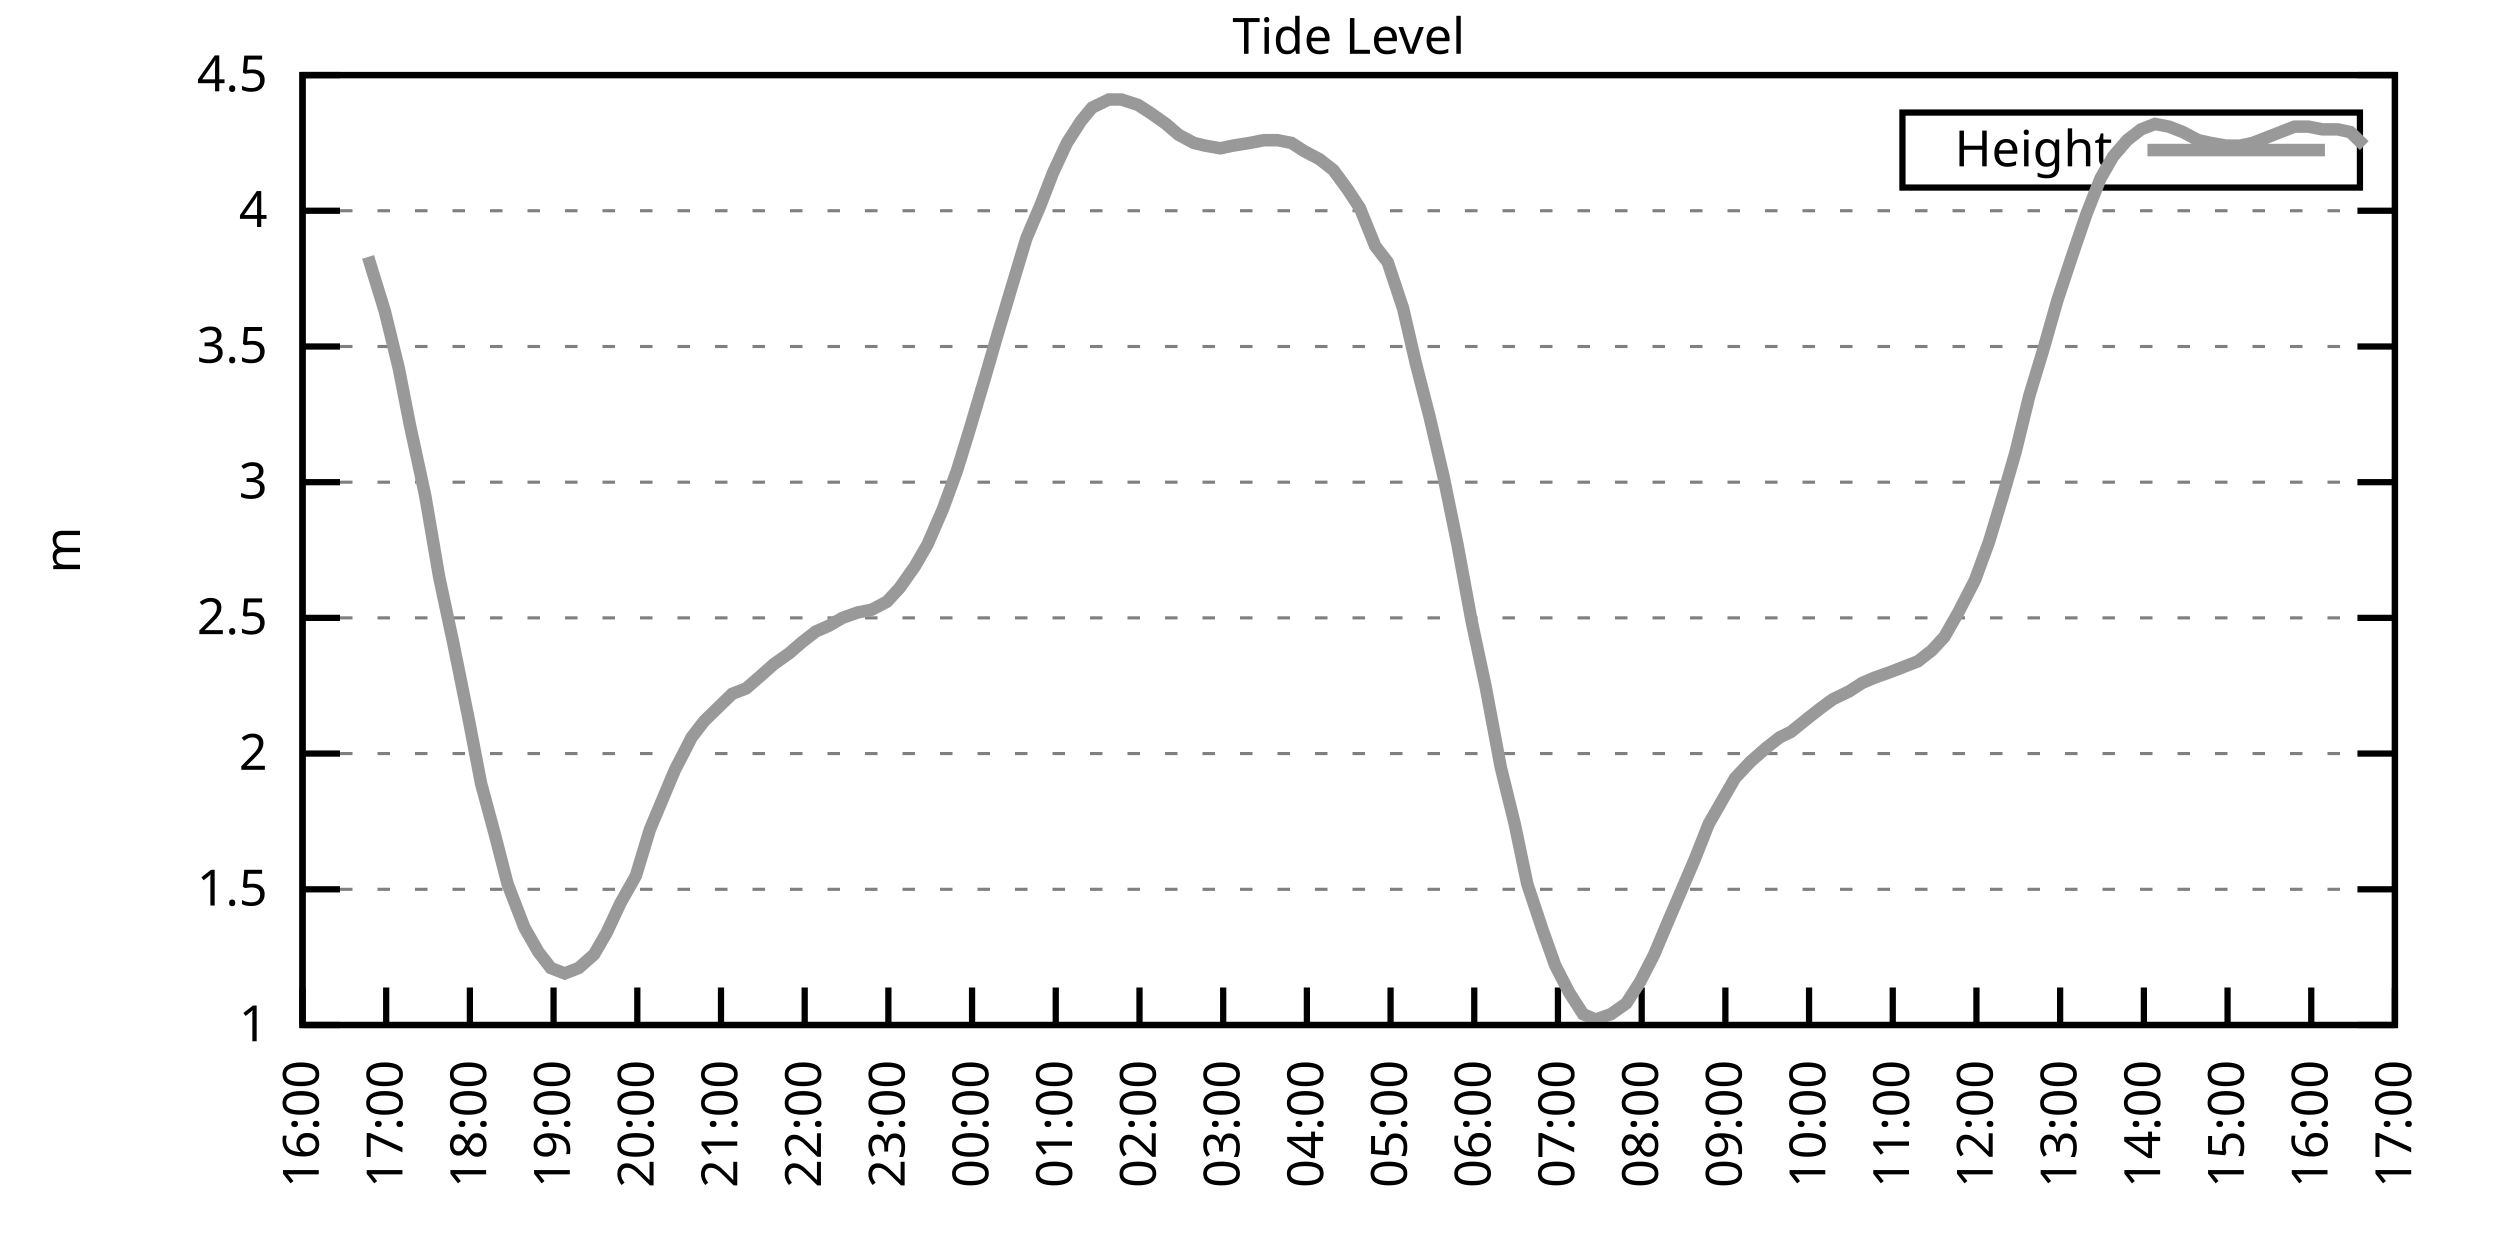
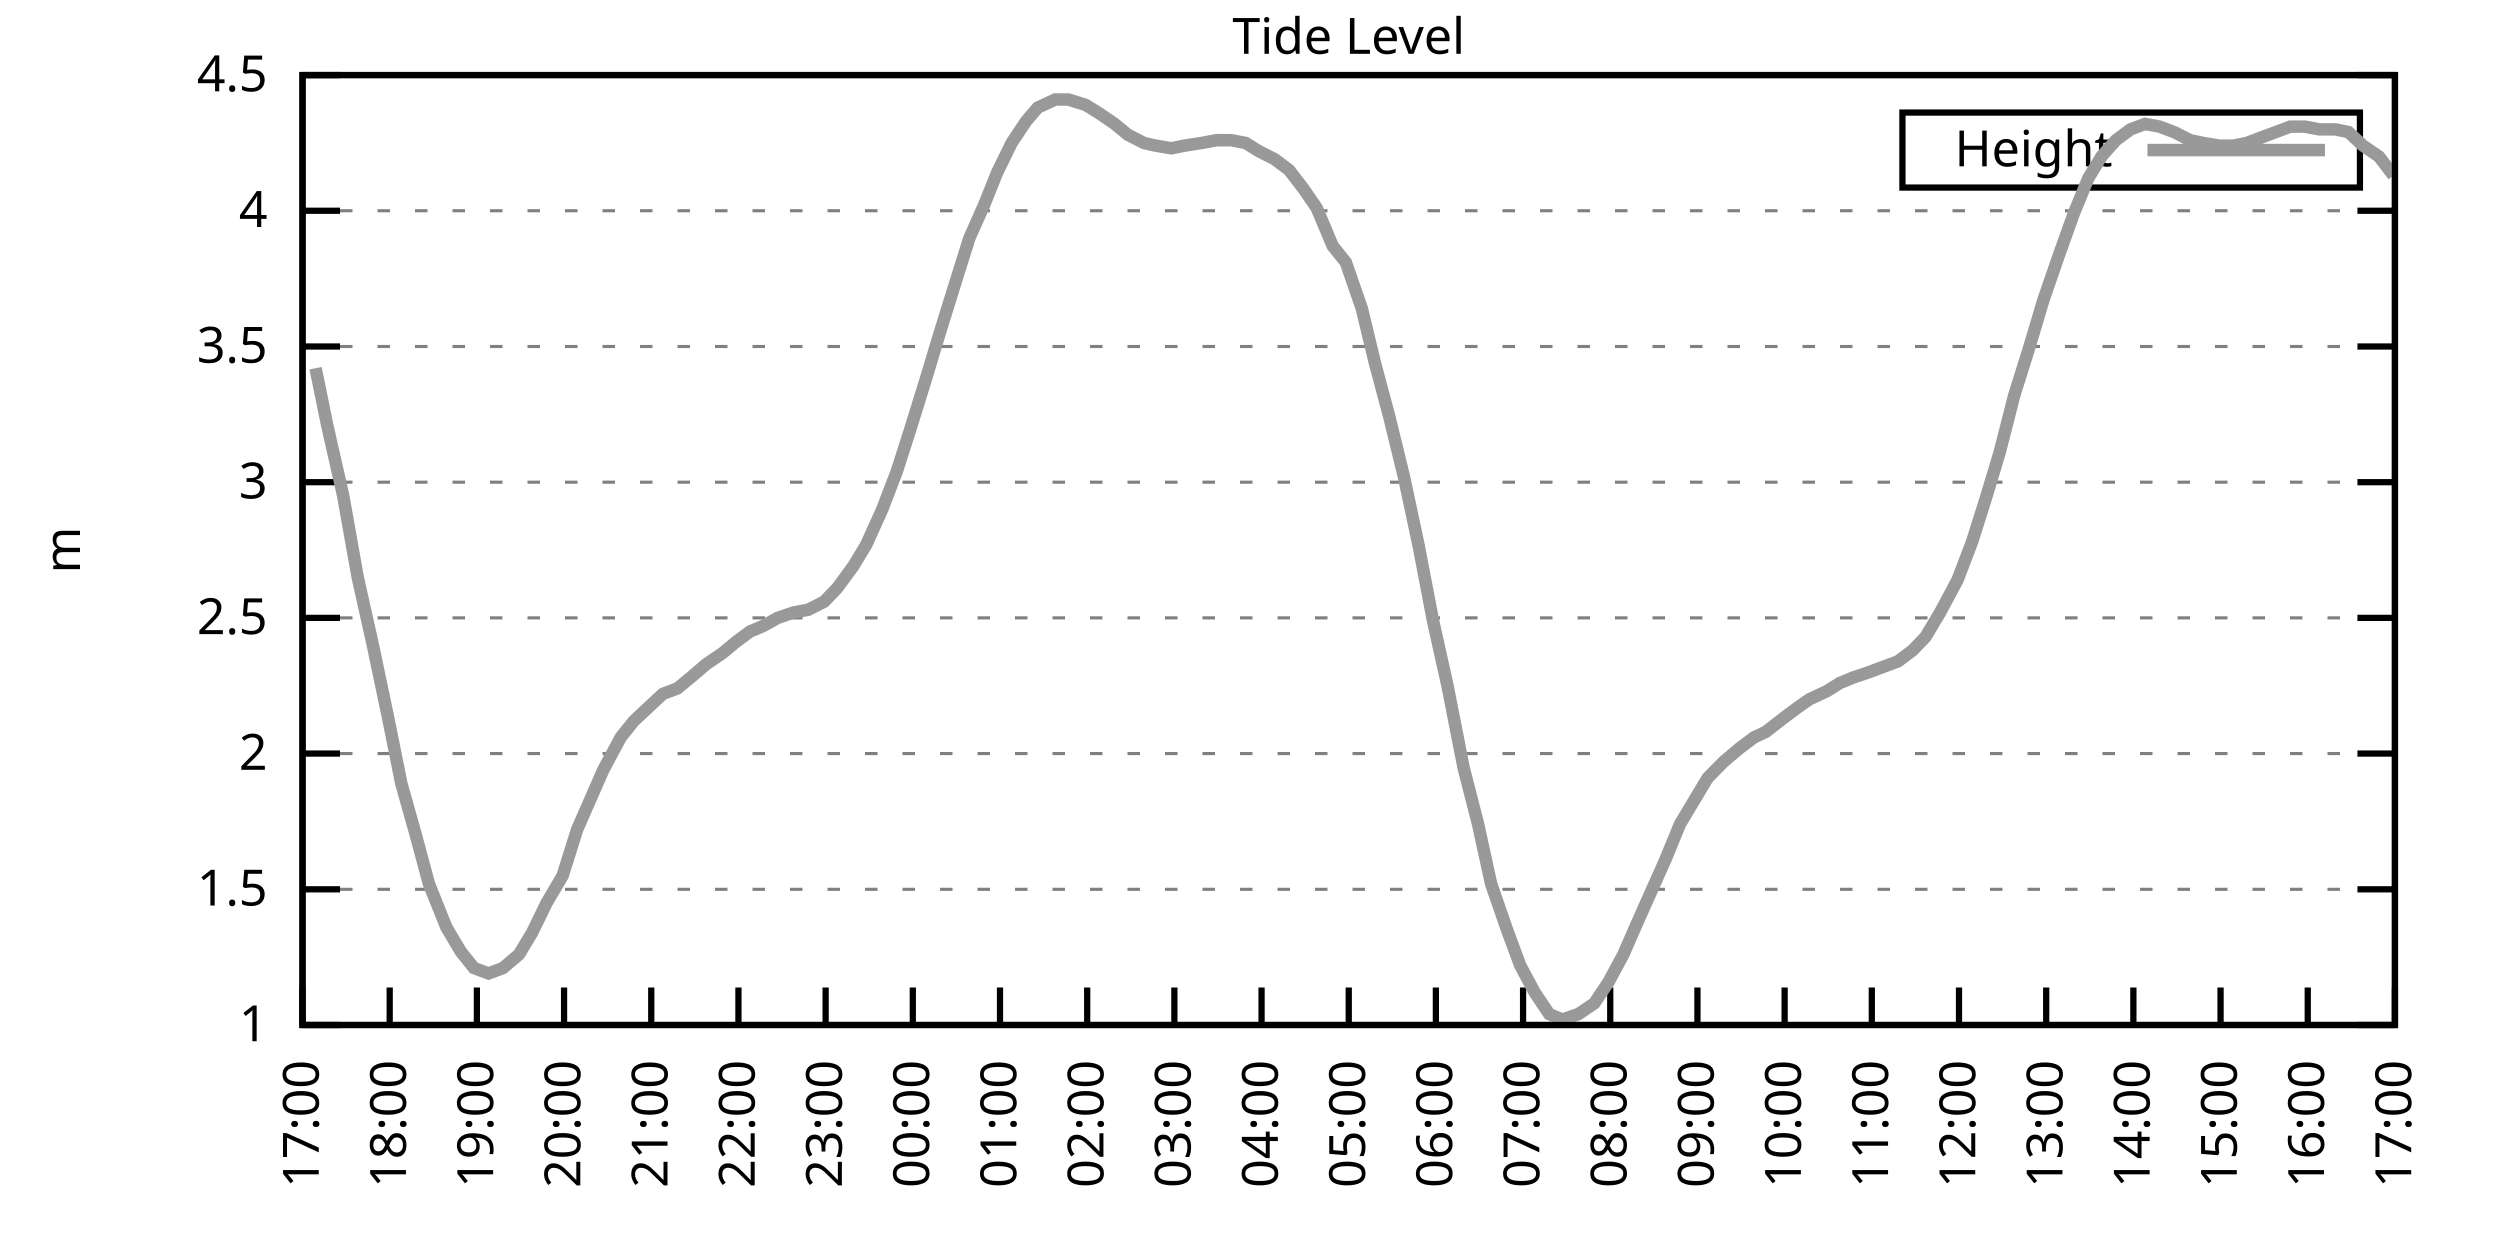
<svg xmlns="http://www.w3.org/2000/svg" xmlns:xlink="http://www.w3.org/1999/xlink" width="400" height="200" viewBox="0 0 400 200">
  <g id="gnuplot_canvas">
    <rect x="0" y="0" width="400" height="200" fill="none" />
    <defs>
      <circle id="gpDot" r="0.5" stroke-width="0.5" stroke="currentColor" />
      <path id="gpPt0" stroke-width="0.333" stroke="currentColor" d="M-1,0 h2 M0,-1 v2" />
      <path id="gpPt1" stroke-width="0.333" stroke="currentColor" d="M-1,-1 L1,1 M1,-1 L-1,1" />
      <path id="gpPt2" stroke-width="0.333" stroke="currentColor" d="M-1,0 L1,0 M0,-1 L0,1 M-1,-1 L1,1 M-1,1 L1,-1" />
      <rect id="gpPt3" stroke-width="0.333" stroke="currentColor" x="-1" y="-1" width="2" height="2" />
      <rect id="gpPt4" stroke-width="0.333" stroke="currentColor" fill="currentColor" x="-1" y="-1" width="2" height="2" />
      <circle id="gpPt5" stroke-width="0.333" stroke="currentColor" cx="0" cy="0" r="1" />
      <use xlink:href="#gpPt5" id="gpPt6" fill="currentColor" stroke="none" />
      <path id="gpPt7" stroke-width="0.333" stroke="currentColor" d="M0,-1.33 L-1.33,0.67 L1.33,0.67 z" />
      <use xlink:href="#gpPt7" id="gpPt8" fill="currentColor" stroke="none" />
      <use xlink:href="#gpPt7" id="gpPt9" stroke="currentColor" transform="rotate(180)" />
      <use xlink:href="#gpPt9" id="gpPt10" fill="currentColor" stroke="none" />
      <use xlink:href="#gpPt3" id="gpPt11" stroke="currentColor" transform="rotate(45)" />
      <use xlink:href="#gpPt11" id="gpPt12" fill="currentColor" stroke="none" />
      <path id="gpPt13" stroke-width="0.333" stroke="currentColor" d="M0,1.330 L1.265,0.411 L0.782,-1.067 L-0.782,-1.076 L-1.265,0.411 z" />
      <use xlink:href="#gpPt13" id="gpPt14" fill="currentColor" stroke="none" />
      <filter id="textbox" filterUnits="objectBoundingBox" x="0" y="0" height="1" width="1">
        <feFlood flood-color="white" flood-opacity="1" result="bgnd" />
        <feComposite in="SourceGraphic" in2="bgnd" operator="atop" />
      </filter>
      <filter id="greybox" filterUnits="objectBoundingBox" x="0" y="0" height="1" width="1">
        <feFlood flood-color="lightgrey" flood-opacity="1" result="grey" />
        <feComposite in="SourceGraphic" in2="grey" operator="atop" />
      </filter>
    </defs>
    <g fill="none" color="white" stroke="currentColor" stroke-width="1.00" stroke-linecap="butt" stroke-linejoin="miter">
</g>
    <g fill="none" color="black" stroke="currentColor" stroke-width="1.00" stroke-linecap="butt" stroke-linejoin="miter">
      <g stroke="none" shape-rendering="crispEdges">
        <polygon fill="rgb(255, 255, 255)" points="48.40,164.00 383.18,164.00 383.18,12.02 48.40,12.02 " />
      </g>
    </g>
    <g fill="none" color="black" stroke="currentColor" stroke-width="1.00" stroke-linecap="butt" stroke-linejoin="miter">
</g>
    <g fill="none" color="black" stroke="black" stroke-width="0.50" stroke-linecap="butt" stroke-linejoin="miter">
</g>
    <g fill="none" color="gray" stroke="currentColor" stroke-width="0.50" stroke-linecap="butt" stroke-linejoin="miter">
      <path stroke="gray" stroke-dasharray="2,4" class="gridline" d="M48.40,164.00 L383.19,164.00  " />
    </g>
    <g fill="none" color="gray" stroke="gray" stroke-width="1.00" stroke-linecap="butt" stroke-linejoin="miter">
</g>
    <g fill="none" color="black" stroke="currentColor" stroke-width="1.00" stroke-linecap="butt" stroke-linejoin="miter">
      <path stroke="black" d="M48.40,164.00 L54.40,164.00 M383.19,164.00 L377.19,164.00  " />
      <g transform="translate(42.80,166.60)" stroke="none" fill="black" font-family="Sans" font-size="8.00" text-anchor="end">
        <text>
          <tspan font-family="Sans"> 1</tspan>
        </text>
      </g>
    </g>
    <g fill="none" color="black" stroke="currentColor" stroke-width="1.00" stroke-linecap="butt" stroke-linejoin="miter">
</g>
    <g fill="none" color="black" stroke="black" stroke-width="0.50" stroke-linecap="butt" stroke-linejoin="miter">
</g>
    <g fill="none" color="gray" stroke="currentColor" stroke-width="0.50" stroke-linecap="butt" stroke-linejoin="miter">
      <path stroke="gray" stroke-dasharray="2,4" class="gridline" d="M48.40,142.29 L383.19,142.29  " />
    </g>
    <g fill="none" color="gray" stroke="gray" stroke-width="1.00" stroke-linecap="butt" stroke-linejoin="miter">
</g>
    <g fill="none" color="black" stroke="currentColor" stroke-width="1.00" stroke-linecap="butt" stroke-linejoin="miter">
      <path stroke="black" d="M48.40,142.29 L54.40,142.29 M383.19,142.29 L377.19,142.29  " />
      <g transform="translate(42.80,144.89)" stroke="none" fill="black" font-family="Sans" font-size="8.00" text-anchor="end">
        <text>
          <tspan font-family="Sans"> 1.5</tspan>
        </text>
      </g>
    </g>
    <g fill="none" color="black" stroke="currentColor" stroke-width="1.00" stroke-linecap="butt" stroke-linejoin="miter">
</g>
    <g fill="none" color="black" stroke="black" stroke-width="0.50" stroke-linecap="butt" stroke-linejoin="miter">
</g>
    <g fill="none" color="gray" stroke="currentColor" stroke-width="0.50" stroke-linecap="butt" stroke-linejoin="miter">
      <path stroke="gray" stroke-dasharray="2,4" class="gridline" d="M48.40,120.57 L383.19,120.57  " />
    </g>
    <g fill="none" color="gray" stroke="gray" stroke-width="1.00" stroke-linecap="butt" stroke-linejoin="miter">
</g>
    <g fill="none" color="black" stroke="currentColor" stroke-width="1.00" stroke-linecap="butt" stroke-linejoin="miter">
      <path stroke="black" d="M48.40,120.57 L54.40,120.57 M383.19,120.57 L377.19,120.57  " />
      <g transform="translate(42.80,123.17)" stroke="none" fill="black" font-family="Sans" font-size="8.00" text-anchor="end">
        <text>
          <tspan font-family="Sans"> 2</tspan>
        </text>
      </g>
    </g>
    <g fill="none" color="black" stroke="currentColor" stroke-width="1.00" stroke-linecap="butt" stroke-linejoin="miter">
</g>
    <g fill="none" color="black" stroke="black" stroke-width="0.50" stroke-linecap="butt" stroke-linejoin="miter">
</g>
    <g fill="none" color="gray" stroke="currentColor" stroke-width="0.50" stroke-linecap="butt" stroke-linejoin="miter">
      <path stroke="gray" stroke-dasharray="2,4" class="gridline" d="M48.40,98.86 L383.19,98.86  " />
    </g>
    <g fill="none" color="gray" stroke="gray" stroke-width="1.00" stroke-linecap="butt" stroke-linejoin="miter">
</g>
    <g fill="none" color="black" stroke="currentColor" stroke-width="1.00" stroke-linecap="butt" stroke-linejoin="miter">
      <path stroke="black" d="M48.40,98.86 L54.40,98.86 M383.19,98.86 L377.19,98.86  " />
      <g transform="translate(42.80,101.46)" stroke="none" fill="black" font-family="Sans" font-size="8.00" text-anchor="end">
        <text>
          <tspan font-family="Sans"> 2.5</tspan>
        </text>
      </g>
    </g>
    <g fill="none" color="black" stroke="currentColor" stroke-width="1.00" stroke-linecap="butt" stroke-linejoin="miter">
</g>
    <g fill="none" color="black" stroke="black" stroke-width="0.50" stroke-linecap="butt" stroke-linejoin="miter">
</g>
    <g fill="none" color="gray" stroke="currentColor" stroke-width="0.50" stroke-linecap="butt" stroke-linejoin="miter">
      <path stroke="gray" stroke-dasharray="2,4" class="gridline" d="M48.40,77.15 L383.19,77.15  " />
    </g>
    <g fill="none" color="gray" stroke="gray" stroke-width="1.00" stroke-linecap="butt" stroke-linejoin="miter">
</g>
    <g fill="none" color="black" stroke="currentColor" stroke-width="1.00" stroke-linecap="butt" stroke-linejoin="miter">
      <path stroke="black" d="M48.40,77.15 L54.40,77.15 M383.19,77.15 L377.19,77.15  " />
      <g transform="translate(42.80,79.75)" stroke="none" fill="black" font-family="Sans" font-size="8.00" text-anchor="end">
        <text>
          <tspan font-family="Sans"> 3</tspan>
        </text>
      </g>
    </g>
    <g fill="none" color="black" stroke="currentColor" stroke-width="1.00" stroke-linecap="butt" stroke-linejoin="miter">
</g>
    <g fill="none" color="black" stroke="black" stroke-width="0.50" stroke-linecap="butt" stroke-linejoin="miter">
</g>
    <g fill="none" color="gray" stroke="currentColor" stroke-width="0.50" stroke-linecap="butt" stroke-linejoin="miter">
      <path stroke="gray" stroke-dasharray="2,4" class="gridline" d="M48.40,55.44 L383.19,55.44  " />
    </g>
    <g fill="none" color="gray" stroke="gray" stroke-width="1.00" stroke-linecap="butt" stroke-linejoin="miter">
</g>
    <g fill="none" color="black" stroke="currentColor" stroke-width="1.00" stroke-linecap="butt" stroke-linejoin="miter">
      <path stroke="black" d="M48.40,55.44 L54.40,55.44 M383.19,55.44 L377.19,55.44  " />
      <g transform="translate(42.80,58.04)" stroke="none" fill="black" font-family="Sans" font-size="8.00" text-anchor="end">
        <text>
          <tspan font-family="Sans"> 3.5</tspan>
        </text>
      </g>
    </g>
    <g fill="none" color="black" stroke="currentColor" stroke-width="1.00" stroke-linecap="butt" stroke-linejoin="miter">
</g>
    <g fill="none" color="black" stroke="black" stroke-width="0.50" stroke-linecap="butt" stroke-linejoin="miter">
</g>
    <g fill="none" color="gray" stroke="currentColor" stroke-width="0.50" stroke-linecap="butt" stroke-linejoin="miter">
      <path stroke="gray" stroke-dasharray="2,4" class="gridline" d="M48.40,33.72 L383.19,33.72  " />
    </g>
    <g fill="none" color="gray" stroke="gray" stroke-width="1.00" stroke-linecap="butt" stroke-linejoin="miter">
</g>
    <g fill="none" color="black" stroke="currentColor" stroke-width="1.00" stroke-linecap="butt" stroke-linejoin="miter">
      <path stroke="black" d="M48.40,33.72 L54.40,33.72 M383.19,33.72 L377.19,33.72  " />
      <g transform="translate(42.80,36.32)" stroke="none" fill="black" font-family="Sans" font-size="8.00" text-anchor="end">
        <text>
          <tspan font-family="Sans"> 4</tspan>
        </text>
      </g>
    </g>
    <g fill="none" color="black" stroke="currentColor" stroke-width="1.00" stroke-linecap="butt" stroke-linejoin="miter">
</g>
    <g fill="none" color="black" stroke="black" stroke-width="0.50" stroke-linecap="butt" stroke-linejoin="miter">
</g>
    <g fill="none" color="gray" stroke="currentColor" stroke-width="0.50" stroke-linecap="butt" stroke-linejoin="miter">
      <path stroke="gray" stroke-dasharray="2,4" class="gridline" d="M48.40,12.01 L383.19,12.01  " />
    </g>
    <g fill="none" color="gray" stroke="gray" stroke-width="1.00" stroke-linecap="butt" stroke-linejoin="miter">
</g>
    <g fill="none" color="black" stroke="currentColor" stroke-width="1.00" stroke-linecap="butt" stroke-linejoin="miter">
      <path stroke="black" d="M48.40,12.01 L54.40,12.01 M383.19,12.01 L377.19,12.01  " />
      <g transform="translate(42.80,14.61)" stroke="none" fill="black" font-family="Sans" font-size="8.00" text-anchor="end">
        <text>
          <tspan font-family="Sans"> 4.5</tspan>
        </text>
      </g>
    </g>
    <g fill="none" color="black" stroke="currentColor" stroke-width="1.00" stroke-linecap="butt" stroke-linejoin="miter">
      <path stroke="black" d="M48.40,164.00 L48.40,158.00  " />
      <g transform="translate(51.00,169.60) rotate(270.00)" stroke="none" fill="black" font-family="Sans" font-size="8.00" text-anchor="end">
        <text>
-           <tspan font-family="Sans">16:00</tspan>
-         </text>
-       </g>
-     </g>
-     <g fill="none" color="black" stroke="currentColor" stroke-width="1.00" stroke-linecap="butt" stroke-linejoin="miter">
-       <path stroke="black" d="M61.79,164.00 L61.79,158.00  " />
-       <g transform="translate(64.39,169.60) rotate(270.00)" stroke="none" fill="black" font-family="Sans" font-size="8.00" text-anchor="end">
-         <text>
          <tspan font-family="Sans">17:00</tspan>
        </text>
      </g>
    </g>
    <g fill="none" color="black" stroke="currentColor" stroke-width="1.00" stroke-linecap="butt" stroke-linejoin="miter">
-       <path stroke="black" d="M75.18,164.00 L75.18,158.00  " />
-       <g transform="translate(77.78,169.60) rotate(270.00)" stroke="none" fill="black" font-family="Sans" font-size="8.00" text-anchor="end">
+       <path stroke="black" d="M62.35,164.00 L62.35,158.00  " />
+       <g transform="translate(64.95,169.60) rotate(270.00)" stroke="none" fill="black" font-family="Sans" font-size="8.00" text-anchor="end">
        <text>
          <tspan font-family="Sans">18:00</tspan>
        </text>
      </g>
    </g>
    <g fill="none" color="black" stroke="currentColor" stroke-width="1.00" stroke-linecap="butt" stroke-linejoin="miter">
-       <path stroke="black" d="M88.57,164.00 L88.57,158.00  " />
-       <g transform="translate(91.17,169.60) rotate(270.00)" stroke="none" fill="black" font-family="Sans" font-size="8.00" text-anchor="end">
+       <path stroke="black" d="M76.30,164.00 L76.30,158.00  " />
+       <g transform="translate(78.90,169.60) rotate(270.00)" stroke="none" fill="black" font-family="Sans" font-size="8.00" text-anchor="end">
        <text>
          <tspan font-family="Sans">19:00</tspan>
        </text>
      </g>
    </g>
    <g fill="none" color="black" stroke="currentColor" stroke-width="1.00" stroke-linecap="butt" stroke-linejoin="miter">
-       <path stroke="black" d="M101.97,164.00 L101.97,158.00  " />
-       <g transform="translate(104.57,169.60) rotate(270.00)" stroke="none" fill="black" font-family="Sans" font-size="8.00" text-anchor="end">
+       <path stroke="black" d="M90.25,164.00 L90.25,158.00  " />
+       <g transform="translate(92.85,169.60) rotate(270.00)" stroke="none" fill="black" font-family="Sans" font-size="8.00" text-anchor="end">
        <text>
          <tspan font-family="Sans">20:00</tspan>
        </text>
      </g>
    </g>
    <g fill="none" color="black" stroke="currentColor" stroke-width="1.00" stroke-linecap="butt" stroke-linejoin="miter">
-       <path stroke="black" d="M115.36,164.00 L115.36,158.00  " />
-       <g transform="translate(117.96,169.60) rotate(270.00)" stroke="none" fill="black" font-family="Sans" font-size="8.00" text-anchor="end">
+       <path stroke="black" d="M104.20,164.00 L104.20,158.00  " />
+       <g transform="translate(106.80,169.60) rotate(270.00)" stroke="none" fill="black" font-family="Sans" font-size="8.00" text-anchor="end">
        <text>
          <tspan font-family="Sans">21:00</tspan>
        </text>
      </g>
    </g>
    <g fill="none" color="black" stroke="currentColor" stroke-width="1.00" stroke-linecap="butt" stroke-linejoin="miter">
-       <path stroke="black" d="M128.75,164.00 L128.75,158.00  " />
-       <g transform="translate(131.35,169.60) rotate(270.00)" stroke="none" fill="black" font-family="Sans" font-size="8.00" text-anchor="end">
+       <path stroke="black" d="M118.15,164.00 L118.15,158.00  " />
+       <g transform="translate(120.75,169.60) rotate(270.00)" stroke="none" fill="black" font-family="Sans" font-size="8.00" text-anchor="end">
        <text>
          <tspan font-family="Sans">22:00</tspan>
        </text>
      </g>
    </g>
    <g fill="none" color="black" stroke="currentColor" stroke-width="1.00" stroke-linecap="butt" stroke-linejoin="miter">
-       <path stroke="black" d="M142.14,164.00 L142.14,158.00  " />
-       <g transform="translate(144.74,169.60) rotate(270.00)" stroke="none" fill="black" font-family="Sans" font-size="8.00" text-anchor="end">
+       <path stroke="black" d="M132.10,164.00 L132.10,158.00  " />
+       <g transform="translate(134.70,169.60) rotate(270.00)" stroke="none" fill="black" font-family="Sans" font-size="8.00" text-anchor="end">
        <text>
          <tspan font-family="Sans">23:00</tspan>
        </text>
      </g>
    </g>
    <g fill="none" color="black" stroke="currentColor" stroke-width="1.00" stroke-linecap="butt" stroke-linejoin="miter">
-       <path stroke="black" d="M155.53,164.00 L155.53,158.00  " />
-       <g transform="translate(158.13,169.60) rotate(270.00)" stroke="none" fill="black" font-family="Sans" font-size="8.00" text-anchor="end">
+       <path stroke="black" d="M146.05,164.00 L146.05,158.00  " />
+       <g transform="translate(148.65,169.60) rotate(270.00)" stroke="none" fill="black" font-family="Sans" font-size="8.00" text-anchor="end">
        <text>
          <tspan font-family="Sans">00:00</tspan>
        </text>
      </g>
    </g>
    <g fill="none" color="black" stroke="currentColor" stroke-width="1.00" stroke-linecap="butt" stroke-linejoin="miter">
-       <path stroke="black" d="M168.92,164.00 L168.92,158.00  " />
-       <g transform="translate(171.52,169.60) rotate(270.00)" stroke="none" fill="black" font-family="Sans" font-size="8.00" text-anchor="end">
+       <path stroke="black" d="M160.00,164.00 L160.00,158.00  " />
+       <g transform="translate(162.60,169.60) rotate(270.00)" stroke="none" fill="black" font-family="Sans" font-size="8.00" text-anchor="end">
        <text>
          <tspan font-family="Sans">01:00</tspan>
        </text>
      </g>
    </g>
    <g fill="none" color="black" stroke="currentColor" stroke-width="1.00" stroke-linecap="butt" stroke-linejoin="miter">
-       <path stroke="black" d="M182.32,164.00 L182.32,158.00  " />
-       <g transform="translate(184.92,169.60) rotate(270.00)" stroke="none" fill="black" font-family="Sans" font-size="8.00" text-anchor="end">
+       <path stroke="black" d="M173.95,164.00 L173.95,158.00  " />
+       <g transform="translate(176.55,169.60) rotate(270.00)" stroke="none" fill="black" font-family="Sans" font-size="8.00" text-anchor="end">
        <text>
          <tspan font-family="Sans">02:00</tspan>
        </text>
      </g>
    </g>
    <g fill="none" color="black" stroke="currentColor" stroke-width="1.00" stroke-linecap="butt" stroke-linejoin="miter">
-       <path stroke="black" d="M195.71,164.00 L195.71,158.00  " />
-       <g transform="translate(198.31,169.60) rotate(270.00)" stroke="none" fill="black" font-family="Sans" font-size="8.00" text-anchor="end">
+       <path stroke="black" d="M187.90,164.00 L187.90,158.00  " />
+       <g transform="translate(190.50,169.60) rotate(270.00)" stroke="none" fill="black" font-family="Sans" font-size="8.00" text-anchor="end">
        <text>
          <tspan font-family="Sans">03:00</tspan>
        </text>
      </g>
    </g>
    <g fill="none" color="black" stroke="currentColor" stroke-width="1.00" stroke-linecap="butt" stroke-linejoin="miter">
-       <path stroke="black" d="M209.10,164.00 L209.10,158.00  " />
-       <g transform="translate(211.70,169.60) rotate(270.00)" stroke="none" fill="black" font-family="Sans" font-size="8.00" text-anchor="end">
+       <path stroke="black" d="M201.85,164.00 L201.85,158.00  " />
+       <g transform="translate(204.45,169.60) rotate(270.00)" stroke="none" fill="black" font-family="Sans" font-size="8.00" text-anchor="end">
        <text>
          <tspan font-family="Sans">04:00</tspan>
        </text>
      </g>
    </g>
    <g fill="none" color="black" stroke="currentColor" stroke-width="1.00" stroke-linecap="butt" stroke-linejoin="miter">
-       <path stroke="black" d="M222.49,164.00 L222.49,158.00  " />
-       <g transform="translate(225.09,169.60) rotate(270.00)" stroke="none" fill="black" font-family="Sans" font-size="8.00" text-anchor="end">
+       <path stroke="black" d="M215.80,164.00 L215.80,158.00  " />
+       <g transform="translate(218.40,169.60) rotate(270.00)" stroke="none" fill="black" font-family="Sans" font-size="8.00" text-anchor="end">
        <text>
          <tspan font-family="Sans">05:00</tspan>
        </text>
      </g>
    </g>
    <g fill="none" color="black" stroke="currentColor" stroke-width="1.00" stroke-linecap="butt" stroke-linejoin="miter">
-       <path stroke="black" d="M235.88,164.00 L235.88,158.00  " />
-       <g transform="translate(238.48,169.60) rotate(270.00)" stroke="none" fill="black" font-family="Sans" font-size="8.00" text-anchor="end">
+       <path stroke="black" d="M229.74,164.00 L229.74,158.00  " />
+       <g transform="translate(232.34,169.60) rotate(270.00)" stroke="none" fill="black" font-family="Sans" font-size="8.00" text-anchor="end">
        <text>
          <tspan font-family="Sans">06:00</tspan>
        </text>
      </g>
    </g>
    <g fill="none" color="black" stroke="currentColor" stroke-width="1.00" stroke-linecap="butt" stroke-linejoin="miter">
-       <path stroke="black" d="M249.27,164.00 L249.27,158.00  " />
-       <g transform="translate(251.87,169.60) rotate(270.00)" stroke="none" fill="black" font-family="Sans" font-size="8.00" text-anchor="end">
+       <path stroke="black" d="M243.69,164.00 L243.69,158.00  " />
+       <g transform="translate(246.29,169.60) rotate(270.00)" stroke="none" fill="black" font-family="Sans" font-size="8.00" text-anchor="end">
        <text>
          <tspan font-family="Sans">07:00</tspan>
        </text>
      </g>
    </g>
    <g fill="none" color="black" stroke="currentColor" stroke-width="1.00" stroke-linecap="butt" stroke-linejoin="miter">
-       <path stroke="black" d="M262.67,164.00 L262.67,158.00  " />
-       <g transform="translate(265.27,169.60) rotate(270.00)" stroke="none" fill="black" font-family="Sans" font-size="8.00" text-anchor="end">
+       <path stroke="black" d="M257.64,164.00 L257.64,158.00  " />
+       <g transform="translate(260.24,169.60) rotate(270.00)" stroke="none" fill="black" font-family="Sans" font-size="8.00" text-anchor="end">
        <text>
          <tspan font-family="Sans">08:00</tspan>
        </text>
      </g>
    </g>
    <g fill="none" color="black" stroke="currentColor" stroke-width="1.00" stroke-linecap="butt" stroke-linejoin="miter">
-       <path stroke="black" d="M276.06,164.00 L276.06,158.00  " />
-       <g transform="translate(278.66,169.60) rotate(270.00)" stroke="none" fill="black" font-family="Sans" font-size="8.00" text-anchor="end">
+       <path stroke="black" d="M271.59,164.00 L271.59,158.00  " />
+       <g transform="translate(274.19,169.60) rotate(270.00)" stroke="none" fill="black" font-family="Sans" font-size="8.00" text-anchor="end">
        <text>
          <tspan font-family="Sans">09:00</tspan>
        </text>
      </g>
    </g>
    <g fill="none" color="black" stroke="currentColor" stroke-width="1.00" stroke-linecap="butt" stroke-linejoin="miter">
-       <path stroke="black" d="M289.45,164.00 L289.45,158.00  " />
-       <g transform="translate(292.05,169.60) rotate(270.00)" stroke="none" fill="black" font-family="Sans" font-size="8.00" text-anchor="end">
+       <path stroke="black" d="M285.54,164.00 L285.54,158.00  " />
+       <g transform="translate(288.14,169.60) rotate(270.00)" stroke="none" fill="black" font-family="Sans" font-size="8.00" text-anchor="end">
        <text>
          <tspan font-family="Sans">10:00</tspan>
        </text>
      </g>
    </g>
    <g fill="none" color="black" stroke="currentColor" stroke-width="1.00" stroke-linecap="butt" stroke-linejoin="miter">
-       <path stroke="black" d="M302.84,164.00 L302.84,158.00  " />
-       <g transform="translate(305.44,169.60) rotate(270.00)" stroke="none" fill="black" font-family="Sans" font-size="8.00" text-anchor="end">
+       <path stroke="black" d="M299.49,164.00 L299.49,158.00  " />
+       <g transform="translate(302.09,169.60) rotate(270.00)" stroke="none" fill="black" font-family="Sans" font-size="8.00" text-anchor="end">
        <text>
          <tspan font-family="Sans">11:00</tspan>
        </text>
      </g>
    </g>
    <g fill="none" color="black" stroke="currentColor" stroke-width="1.00" stroke-linecap="butt" stroke-linejoin="miter">
-       <path stroke="black" d="M316.23,164.00 L316.23,158.00  " />
-       <g transform="translate(318.83,169.60) rotate(270.00)" stroke="none" fill="black" font-family="Sans" font-size="8.00" text-anchor="end">
+       <path stroke="black" d="M313.44,164.00 L313.44,158.00  " />
+       <g transform="translate(316.04,169.60) rotate(270.00)" stroke="none" fill="black" font-family="Sans" font-size="8.00" text-anchor="end">
        <text>
          <tspan font-family="Sans">12:00</tspan>
        </text>
      </g>
    </g>
    <g fill="none" color="black" stroke="currentColor" stroke-width="1.00" stroke-linecap="butt" stroke-linejoin="miter">
-       <path stroke="black" d="M329.62,164.00 L329.62,158.00  " />
-       <g transform="translate(332.22,169.60) rotate(270.00)" stroke="none" fill="black" font-family="Sans" font-size="8.00" text-anchor="end">
+       <path stroke="black" d="M327.39,164.00 L327.39,158.00  " />
+       <g transform="translate(329.99,169.60) rotate(270.00)" stroke="none" fill="black" font-family="Sans" font-size="8.00" text-anchor="end">
        <text>
          <tspan font-family="Sans">13:00</tspan>
        </text>
      </g>
    </g>
    <g fill="none" color="black" stroke="currentColor" stroke-width="1.00" stroke-linecap="butt" stroke-linejoin="miter">
-       <path stroke="black" d="M343.02,164.00 L343.02,158.00  " />
-       <g transform="translate(345.62,169.60) rotate(270.00)" stroke="none" fill="black" font-family="Sans" font-size="8.00" text-anchor="end">
+       <path stroke="black" d="M341.34,164.00 L341.34,158.00  " />
+       <g transform="translate(343.94,169.60) rotate(270.00)" stroke="none" fill="black" font-family="Sans" font-size="8.00" text-anchor="end">
        <text>
          <tspan font-family="Sans">14:00</tspan>
        </text>
      </g>
    </g>
    <g fill="none" color="black" stroke="currentColor" stroke-width="1.00" stroke-linecap="butt" stroke-linejoin="miter">
-       <path stroke="black" d="M356.41,164.00 L356.41,158.00  " />
-       <g transform="translate(359.01,169.60) rotate(270.00)" stroke="none" fill="black" font-family="Sans" font-size="8.00" text-anchor="end">
+       <path stroke="black" d="M355.29,164.00 L355.29,158.00  " />
+       <g transform="translate(357.89,169.60) rotate(270.00)" stroke="none" fill="black" font-family="Sans" font-size="8.00" text-anchor="end">
        <text>
          <tspan font-family="Sans">15:00</tspan>
        </text>
      </g>
    </g>
    <g fill="none" color="black" stroke="currentColor" stroke-width="1.00" stroke-linecap="butt" stroke-linejoin="miter">
-       <path stroke="black" d="M369.80,164.00 L369.80,158.00  " />
-       <g transform="translate(372.40,169.60) rotate(270.00)" stroke="none" fill="black" font-family="Sans" font-size="8.00" text-anchor="end">
+       <path stroke="black" d="M369.24,164.00 L369.24,158.00  " />
+       <g transform="translate(371.84,169.60) rotate(270.00)" stroke="none" fill="black" font-family="Sans" font-size="8.00" text-anchor="end">
        <text>
          <tspan font-family="Sans">16:00</tspan>
        </text>
      </g>
    </g>
    <g fill="none" color="black" stroke="currentColor" stroke-width="1.00" stroke-linecap="butt" stroke-linejoin="miter">
      <path stroke="black" d="M383.19,164.00 L383.19,158.00  " />
      <g transform="translate(385.79,169.60) rotate(270.00)" stroke="none" fill="black" font-family="Sans" font-size="8.00" text-anchor="end">
        <text>
          <tspan font-family="Sans">17:00</tspan>
        </text>
      </g>
    </g>
    <g fill="none" color="black" stroke="currentColor" stroke-width="1.00" stroke-linecap="butt" stroke-linejoin="miter">
</g>
    <g fill="none" color="black" stroke="currentColor" stroke-width="1.00" stroke-linecap="butt" stroke-linejoin="miter">
      <path stroke="black" d="M48.40,12.01 L48.40,164.00 L383.19,164.00 L383.19,12.01 L48.40,12.01 Z  " />
    </g>
    <g fill="none" color="black" stroke="currentColor" stroke-width="1.00" stroke-linecap="butt" stroke-linejoin="miter">
</g>
    <g fill="none" color="black" stroke="currentColor" stroke-width="1.00" stroke-linecap="butt" stroke-linejoin="miter">
      <path stroke="black" d="M304.39,30.01 L304.39,18.01 L377.59,18.01 L377.59,30.01 L304.39,30.01 Z  " />
    </g>
    <g id="Tide_level_plot_1">
      <g fill="none" color="white" stroke="black" stroke-width="2.00" stroke-linecap="butt" stroke-linejoin="miter">
</g>
      <g fill="none" color="black" stroke="currentColor" stroke-width="2.00" stroke-linecap="butt" stroke-linejoin="miter">
        <g transform="translate(337.99,26.61)" stroke="none" fill="black" font-family="Sans" font-size="8.00" text-anchor="end">
          <text>
            <tspan font-family="Sans">Height</tspan>
          </text>
        </g>
      </g>
      <g fill="none" color="black" stroke="currentColor" stroke-width="2.00" stroke-linecap="butt" stroke-linejoin="miter">
-         <path stroke="rgb(153, 153, 153)" d="M343.59,24.01 L371.99,24.01 M58.89,41.11 L61.57,49.79 L63.80,58.91 L65.59,68.03 L68.04,79.32 L70.27,92.35   L72.50,102.77 L74.96,114.93 L76.97,125.35 L79.20,133.60 L81.21,141.42 L83.89,148.37 L86.12,152.28 L88.13,154.88   L90.36,155.75 L92.59,154.88 L95.05,152.71 L97.06,149.24 L99.29,144.46 L101.74,140.12 L103.98,132.73 L105.98,127.96   L107.99,123.18 L110.67,117.97 L112.68,115.36 L114.91,113.19 L117.14,111.02 L119.38,110.15 L121.38,108.42 L123.84,106.24   L126.29,104.51 L128.30,102.77 L130.54,101.03 L132.54,100.16 L134.78,98.86 L137.23,97.99 L139.46,97.56 L141.92,96.26   L143.93,94.08 L146.38,90.61 L148.39,87.14 L150.85,81.49 L153.08,75.41 L155.09,68.90 L157.54,60.65 L159.55,53.70   L162.01,45.45 L164.24,38.07 L166.47,32.85 L168.48,27.64 L170.71,22.87 L172.94,19.39 L174.73,17.22 L177.41,15.92   L179.41,15.92 L182.09,16.79 L184.10,18.09 L186.56,19.83 L188.57,21.56 L191.02,22.87 L192.81,23.30 L195.26,23.73   L197.27,23.30 L199.95,22.87 L202.18,22.43 L204.41,22.43 L206.64,22.87 L208.65,24.17 L211.11,25.47 L213.34,27.21   L215.57,30.25 L217.58,33.29 L220.04,39.37 L222.04,41.97 L224.50,49.36 L226.51,58.04 L228.74,66.73 L230.97,76.28   L233.20,87.14 L235.44,99.30 L237.67,109.72 L240.12,122.75 L242.36,131.86 L244.36,141.42 L246.82,148.80 L248.83,154.45   L251.06,158.79 L253.29,162.26 L255.30,163.13 L257.76,162.26 L260.21,160.53 L262.44,157.05 L264.67,152.71 L266.68,147.93   L271.15,137.51 L273.38,131.86 L275.61,127.96 L277.62,124.48 L280.07,121.88 L282.53,119.71 L284.76,117.97 L286.55,117.10   L289.23,114.93 L291.46,113.19 L293.24,111.89 L295.92,110.59 L297.93,109.28 L299.94,108.42 L302.39,107.55 L304.63,106.68   L306.86,105.81 L309.09,104.07 L311.10,101.90 L313.33,97.99 L316.01,92.78 L318.24,86.70 L320.47,79.32 L322.48,72.37   L324.71,63.25 L326.95,55.87 L329.18,48.05 L331.63,40.67 L333.86,34.16 L336.10,28.51 L338.10,25.04 L340.34,22.43   L342.57,20.70 L344.80,19.83 L347.03,20.26 L349.26,21.13 L351.72,22.43 L353.73,22.87 L356.18,23.30 L358.42,23.30   L360.42,22.87 L362.66,22.00 L364.89,21.13 L367.12,20.26 L369.35,20.26 L371.58,20.70 L374.04,20.70 L376.05,21.13   L378.28,23.30  " />
+         <path stroke="rgb(153, 153, 153)" d="M343.59,24.01 L371.99,24.01 M50.49,58.91 L52.35,68.03 L54.91,79.32 L57.23,92.35 L59.56,102.77 L62.12,114.93   L64.21,125.35 L66.53,133.60 L68.63,141.42 L71.42,148.37 L73.74,152.28 L75.83,154.88 L78.16,155.75 L80.48,154.88   L83.04,152.71 L85.13,149.24 L87.46,144.46 L90.02,140.12 L92.34,132.73 L94.43,127.96 L96.53,123.18 L99.32,117.97   L101.41,115.36 L103.73,113.19 L106.06,111.02 L108.38,110.15 L110.48,108.42 L113.03,106.24 L115.59,104.51 L117.68,102.77   L120.01,101.03 L122.10,100.16 L124.43,98.86 L126.98,97.99 L129.31,97.56 L131.87,96.26 L133.96,94.08 L136.51,90.61   L138.61,87.14 L141.16,81.49 L143.49,75.41 L145.58,68.90 L148.14,60.65 L150.23,53.70 L152.79,45.45 L155.11,38.07   L157.44,32.85 L159.53,27.64 L161.86,22.87 L164.18,19.39 L166.04,17.22 L168.83,15.92 L170.92,15.92 L173.71,16.79   L175.81,18.09 L178.36,19.83 L180.46,21.56 L183.01,22.87 L184.87,23.30 L187.43,23.73 L189.52,23.30 L192.31,22.87   L194.64,22.43 L196.96,22.43 L199.29,22.87 L201.38,24.17 L203.94,25.47 L206.26,27.21 L208.59,30.25 L210.68,33.29   L213.24,39.37 L215.33,41.97 L217.89,49.36 L219.98,58.04 L222.30,66.73 L224.63,76.28 L226.95,87.14 L229.28,99.30   L231.60,109.72 L234.16,122.75 L236.49,131.86 L238.58,141.42 L241.14,148.80 L243.23,154.45 L245.55,158.79 L247.88,162.26   L249.97,163.13 L252.53,162.26 L255.09,160.53 L257.41,157.05 L259.74,152.71 L261.83,147.93 L266.48,137.51 L268.80,131.86   L271.13,127.96 L273.22,124.48 L275.78,121.88 L278.34,119.71 L280.66,117.97 L282.52,117.10 L285.31,114.93 L287.64,113.19   L289.50,111.89 L292.29,110.59 L294.38,109.28 L296.47,108.42 L299.03,107.55 L301.35,106.68 L303.68,105.81 L306.00,104.07   L308.09,101.90 L310.42,97.99 L313.21,92.78 L315.53,86.70 L317.86,79.32 L319.95,72.37 L322.28,63.25 L324.60,55.87   L326.93,48.05 L329.48,40.67 L331.81,34.16 L334.13,28.51 L336.23,25.04 L338.55,22.43 L340.88,20.70 L343.20,19.83   L345.53,20.26 L347.85,21.13 L350.41,22.43 L352.50,22.87 L355.06,23.30 L357.38,23.30 L359.48,22.87 L361.80,22.00   L364.13,21.13 L366.45,20.26 L368.78,20.26 L371.10,20.70 L373.66,20.70 L375.75,21.13 L378.08,23.30 L380.63,25.04   L382.96,28.08  " />
      </g>
    </g>
    <g fill="none" color="black" stroke="currentColor" stroke-width="2.00" stroke-linecap="butt" stroke-linejoin="miter">
</g>
    <g fill="none" color="black" stroke="black" stroke-width="1.00" stroke-linecap="butt" stroke-linejoin="miter">
</g>
    <g fill="none" color="black" stroke="currentColor" stroke-width="1.00" stroke-linecap="butt" stroke-linejoin="miter">
      <path stroke="black" d="M48.40,12.01 L48.40,164.00 L383.19,164.00 L383.19,12.01 L48.40,12.01 Z  " />
      <g transform="translate(12.80,88.01) rotate(270.00)" stroke="none" fill="black" font-family="Sans" font-size="8.00" text-anchor="middle">
        <text>
          <tspan font-family="Sans">m</tspan>
        </text>
      </g>
    </g>
    <g fill="none" color="black" stroke="currentColor" stroke-width="1.00" stroke-linecap="butt" stroke-linejoin="miter">
</g>
    <g fill="none" color="black" stroke="currentColor" stroke-width="1.00" stroke-linecap="butt" stroke-linejoin="miter">
      <g transform="translate(215.79,8.61)" stroke="none" fill="black" font-family="Sans" font-size="8.00" text-anchor="middle">
        <text>
          <tspan font-family="Sans">Tide Level</tspan>
        </text>
      </g>
    </g>
    <g fill="none" color="black" stroke="currentColor" stroke-width="1.00" stroke-linecap="butt" stroke-linejoin="miter">
</g>
  </g>
</svg>
